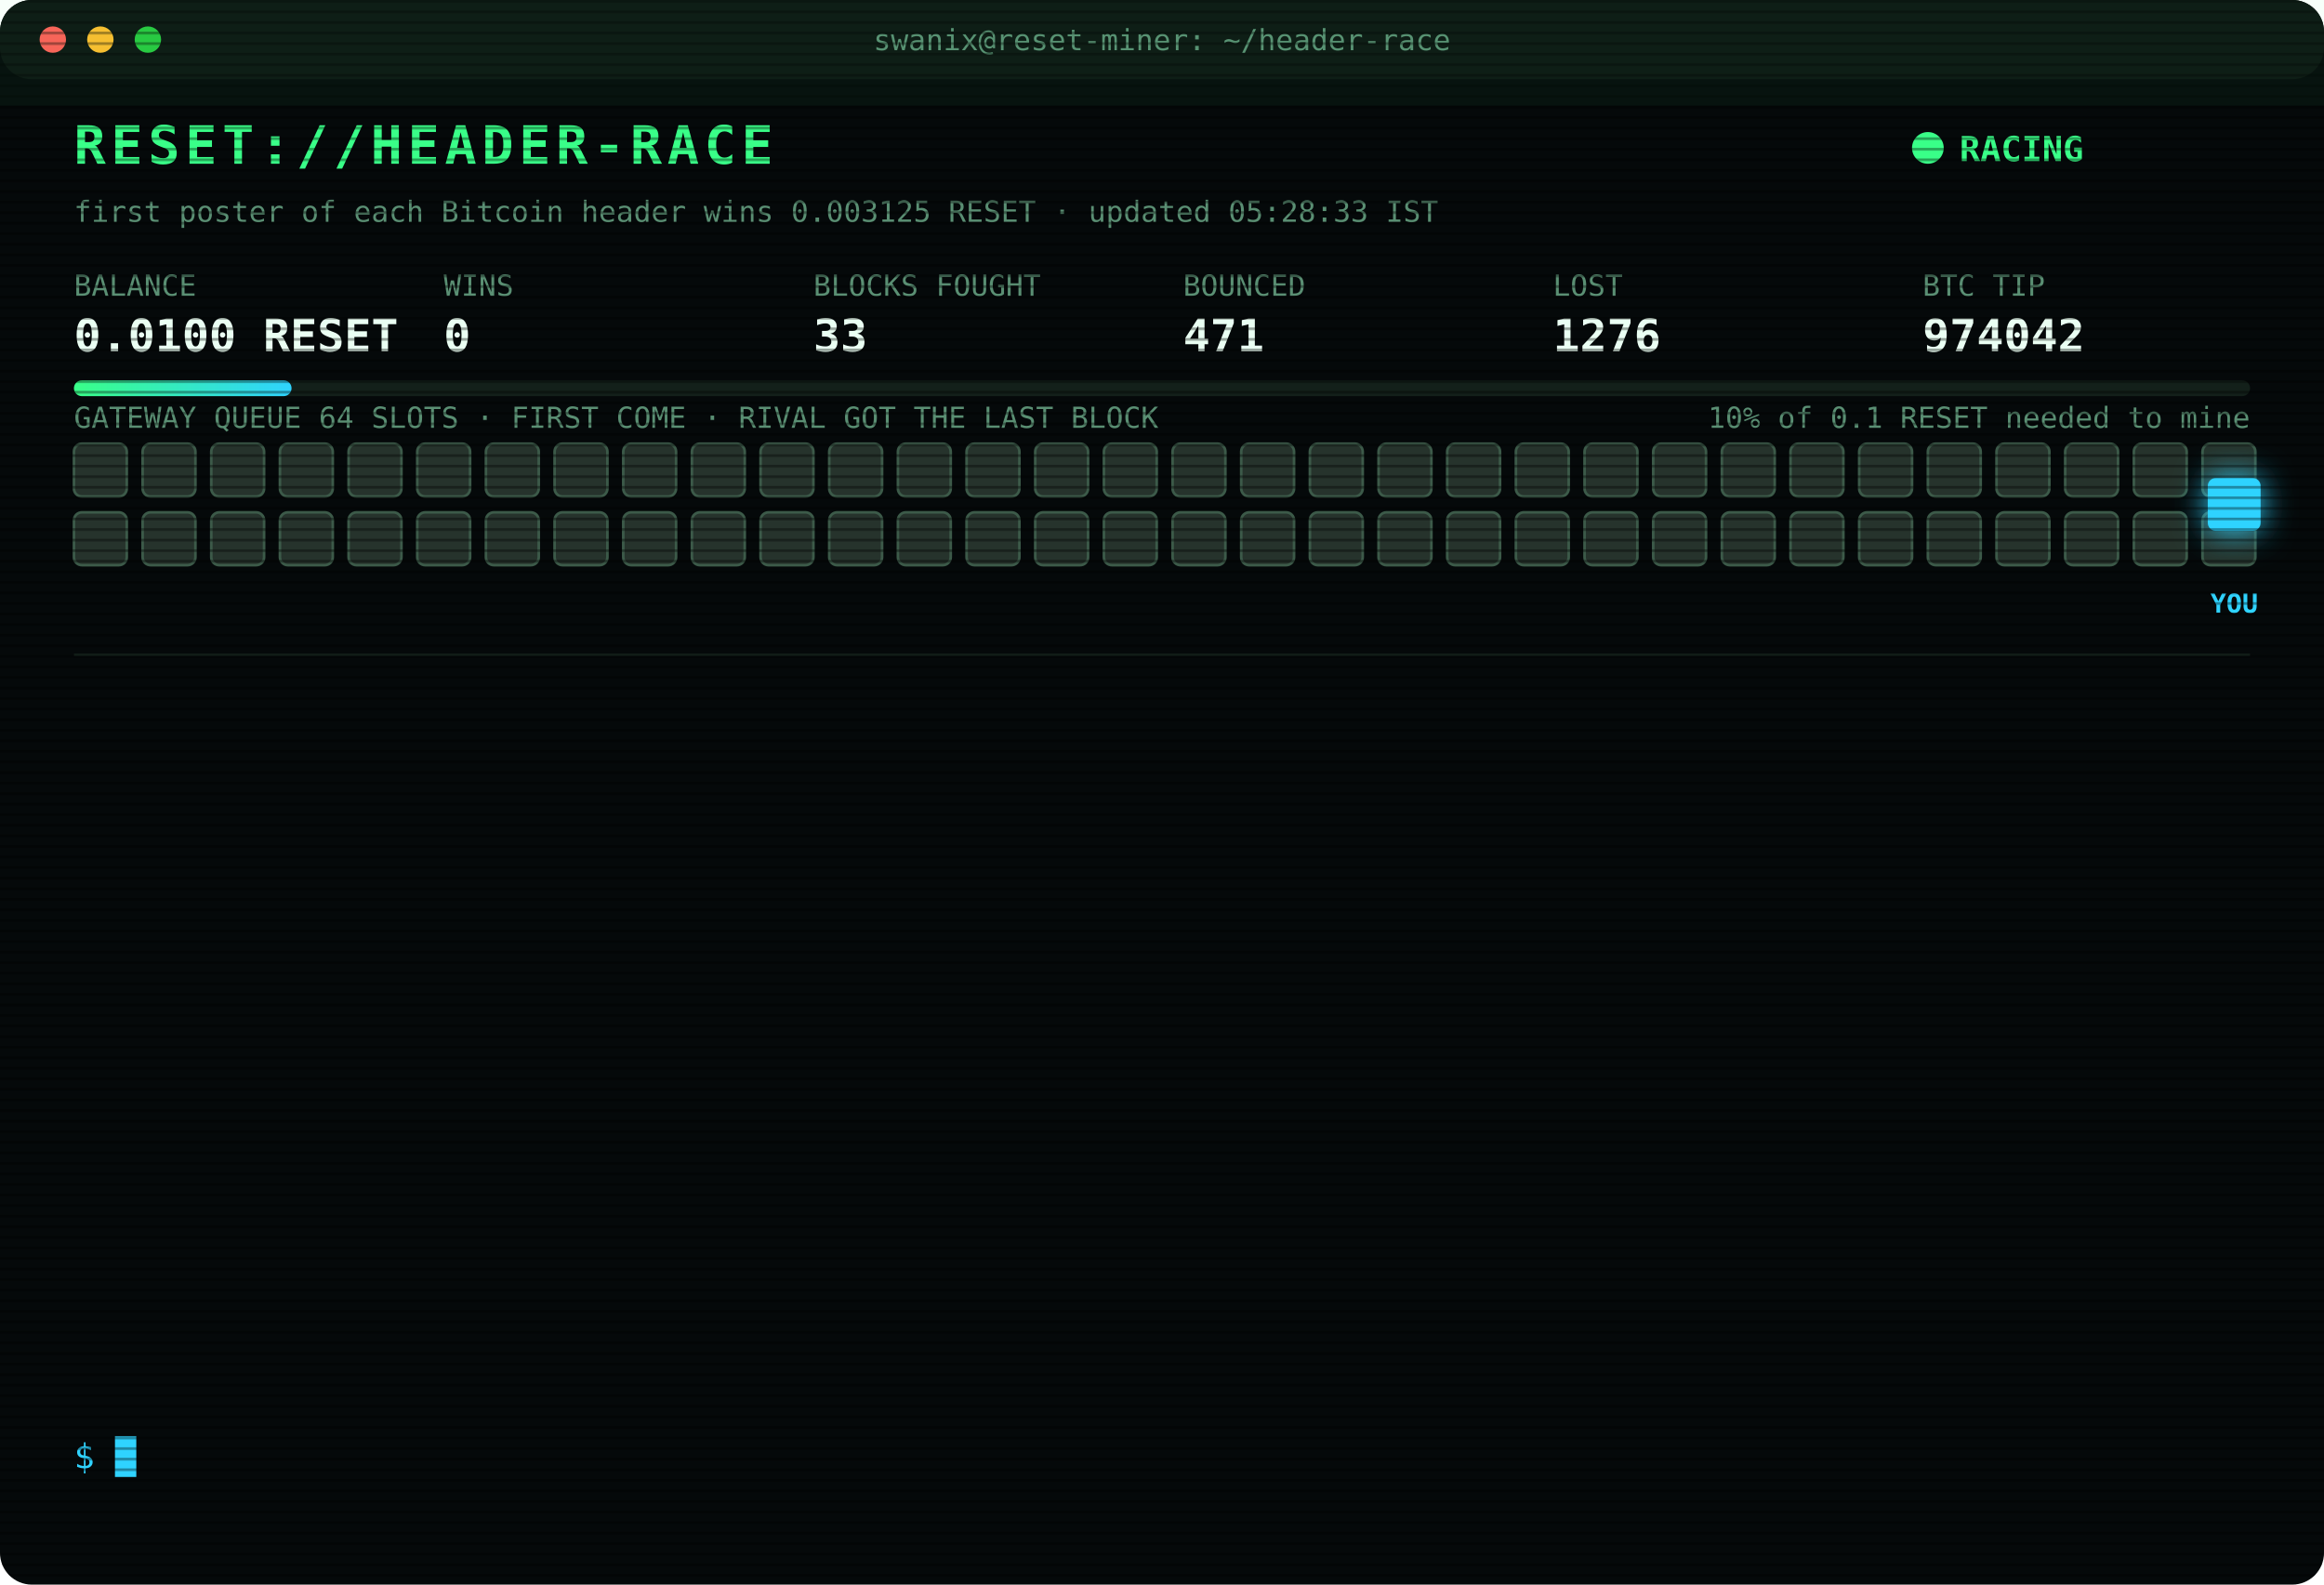
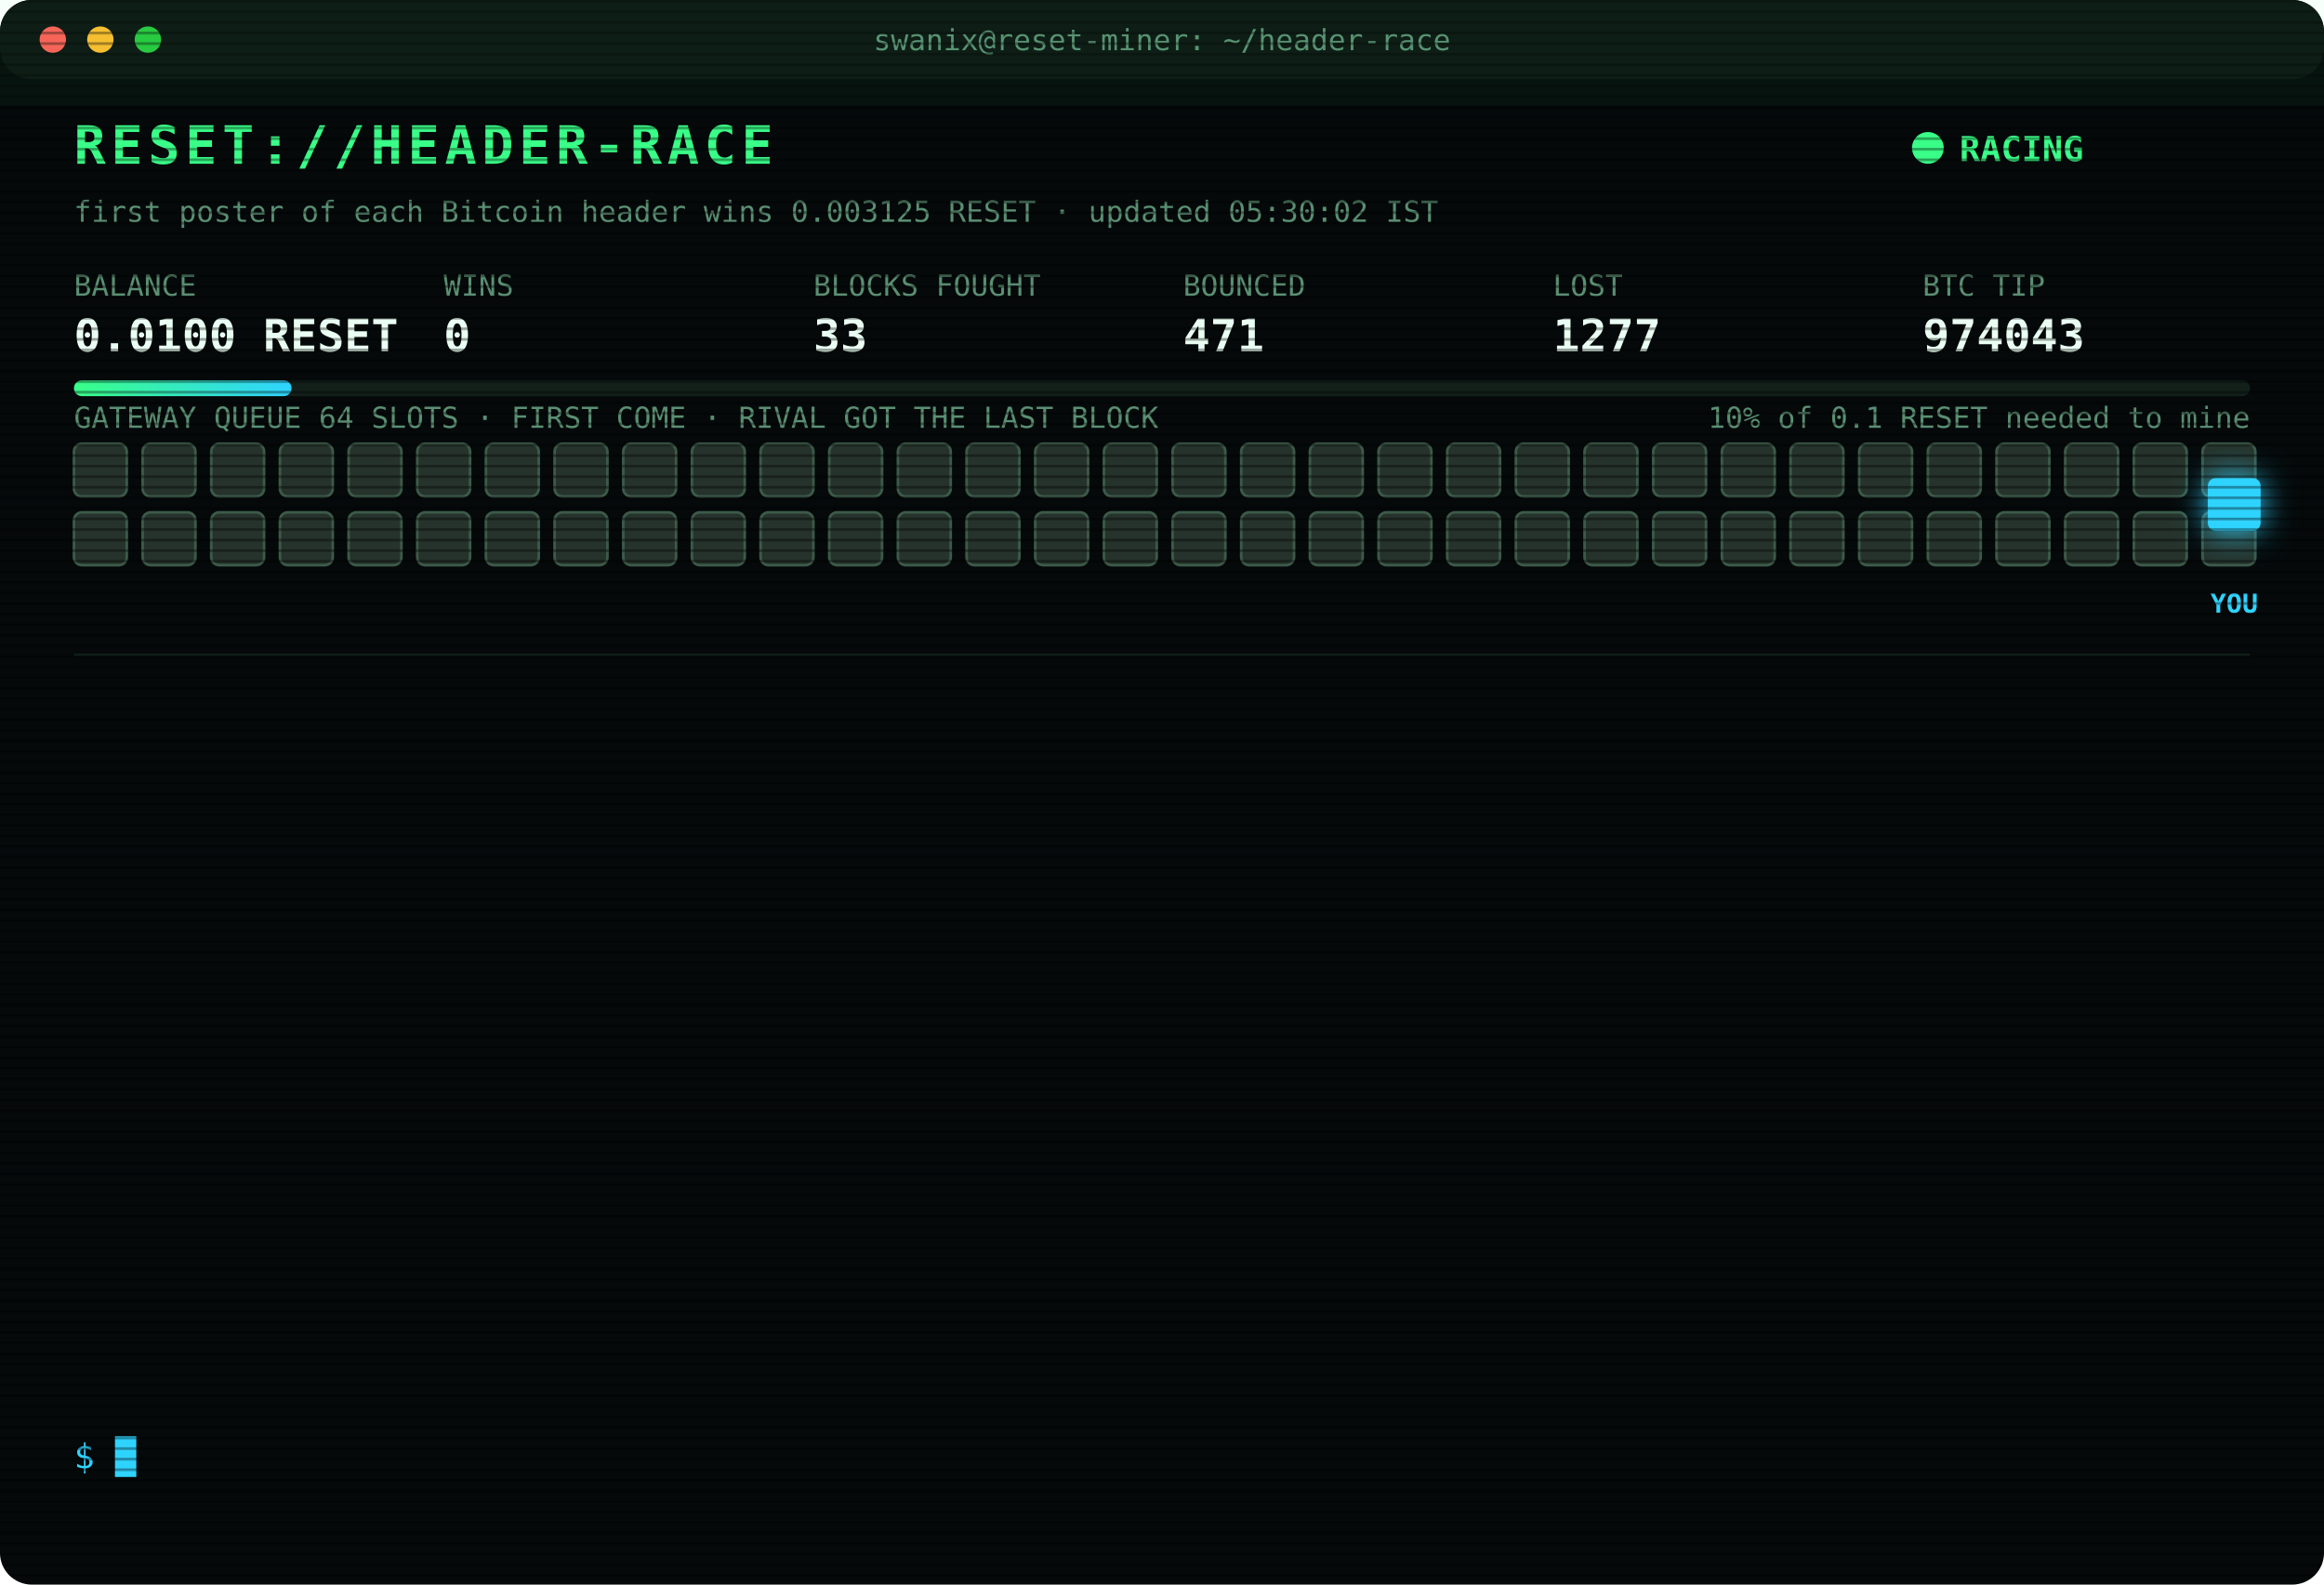
<svg xmlns="http://www.w3.org/2000/svg" width="880" height="600" viewBox="0 0 880 600" font-family="ui-monospace,SFMono-Regular,Menlo,Consolas,monospace">
  <style>
text{font-size:13px;fill:#7CFFB2}
.title{font-size:20px;font-weight:700;fill:#39FF88;letter-spacing:2px;animation:glitch 3s infinite steps(1)}
.sub{fill:#2fd3ff}.k{fill:#5a8f73;font-size:11px}.v{font-size:17px;font-weight:700;fill:#eafff3}
.ts{fill:#3f6b56}.boot{fill:#2fd3ff}.dim{fill:#5a8f73}.bad{fill:#ff4d6d}.warn{fill:#ffd23f}.mag{fill:#ff5cf0}.win{fill:#39FF88;font-weight:700}
.tag{font-size:10px;fill:#2fd3ff;font-weight:700}
.rival{fill:#26332c;stroke:#3c5a49;animation:jam 1.2s infinite alternate}
.idle{fill:#141c18;stroke:#22302a;animation:breathe 4s infinite}
.me{fill:#2fd3ff;filter:drop-shadow(0 0 6px #2fd3ff)}
.hover{animation:nudge 1.1s infinite ease-in-out}.bounce{animation:kick 1.4s infinite}
.ln{opacity:0;animation:in .4s forwards}
.cur{animation:blink 1s infinite steps(1)}
.scan{animation:scan 6s infinite linear}
.led{animation:blink 1.4s infinite}
@keyframes in{from{opacity:0;transform:translateX(-6px)}to{opacity:1;transform:none}}
@keyframes blink{50%{opacity:0}}
@keyframes jam{to{fill:#33463b}}
@keyframes breathe{50%{opacity:.4}}
@keyframes nudge{50%{transform:translateX(-10px)}}
@keyframes kick{0%,100%{transform:none}30%{transform:translateX(-14px)}55%{transform:translateX(10px) translateY(-6px)}}
@keyframes glitch{0%,92%{transform:none}93%{transform:translateX(2px);fill:#ff4d6d}95%{transform:translateX(-2px);fill:#2fd3ff}97%{transform:none}}
@keyframes scan{from{transform:translateY(-40px)}to{transform:translateY(600px)}}
</style>
  <defs>
    <pattern id="sl" width="4" height="4" patternUnits="userSpaceOnUse">
      <rect width="4" height="1" fill="#000" opacity=".35" />
    </pattern>
    <linearGradient id="bar">
      <stop offset="0" stop-color="#39FF88" />
      <stop offset="1" stop-color="#2fd3ff" />
    </linearGradient>
  </defs>
  <rect width="880" height="600" rx="12" fill="#05090a" />
  <rect width="880" height="30" rx="12" fill="#0d1512" />
  <circle cx="20" cy="15" r="5" fill="#ff5f57" />
  <circle cx="38" cy="15" r="5" fill="#febc2e" />
  <circle cx="56" cy="15" r="5" fill="#28c840" />
  <text x="440" y="19" text-anchor="middle" class="k">swanix@reset-miner: ~/header-race</text>
  <text x="28" y="62" class="title">RESET://HEADER-RACE</text>
  <circle class="led" cx="730" cy="56" r="6" fill="#39FF88" />
  <text x="742" y="61" class="win">RACING</text>
-   <text x="28" y="84" class="k">first poster of each Bitcoin header wins 0.003125 RESET · updated 05:28:33 IST</text>
+   <text x="28" y="84" class="k">first poster of each Bitcoin header wins 0.003125 RESET · updated 05:30:02 IST</text>
  <text x="28" y="112" class="k">BALANCE</text>
  <text x="28" y="133" class="v">0.0100 RESET</text>
  <text x="168" y="112" class="k">WINS</text>
  <text x="168" y="133" class="v">0</text>
  <text x="308" y="112" class="k">BLOCKS FOUGHT</text>
  <text x="308" y="133" class="v">33</text>
  <text x="448" y="112" class="k">BOUNCED</text>
  <text x="448" y="133" class="v">471</text>
  <text x="588" y="112" class="k">LOST</text>
-   <text x="588" y="133" class="v">1276</text>
+   <text x="588" y="133" class="v">1277</text>
  <text x="728" y="112" class="k">BTC TIP</text>
-   <text x="728" y="133" class="v">974042</text>
+   <text x="728" y="133" class="v">974043</text>
  <rect x="28" y="144" width="824" height="6" rx="3" fill="#13201a" />
  <rect x="28" y="144" width="82.4" height="6" rx="3" fill="url(#bar)" />
  <text x="852" y="162" text-anchor="end" class="k">10% of 0.1 RESET needed to mine</text>
  <text x="28" y="162" class="k">GATEWAY QUEUE 64 SLOTS · FIRST COME · RIVAL GOT THE LAST BLOCK</text>
  <rect class="rival" x="28" y="168" width="20" height="20" rx="3" style="animation-delay:0.00s" />
  <rect class="rival" x="54" y="168" width="20" height="20" rx="3" style="animation-delay:0.05s" />
  <rect class="rival" x="80" y="168" width="20" height="20" rx="3" style="animation-delay:0.10s" />
  <rect class="rival" x="106" y="168" width="20" height="20" rx="3" style="animation-delay:0.15s" />
  <rect class="rival" x="132" y="168" width="20" height="20" rx="3" style="animation-delay:0.20s" />
  <rect class="rival" x="158" y="168" width="20" height="20" rx="3" style="animation-delay:0.25s" />
  <rect class="rival" x="184" y="168" width="20" height="20" rx="3" style="animation-delay:0.30s" />
  <rect class="rival" x="210" y="168" width="20" height="20" rx="3" style="animation-delay:0.35s" />
  <rect class="rival" x="236" y="168" width="20" height="20" rx="3" style="animation-delay:0.40s" />
  <rect class="rival" x="262" y="168" width="20" height="20" rx="3" style="animation-delay:0.45s" />
  <rect class="rival" x="288" y="168" width="20" height="20" rx="3" style="animation-delay:0.50s" />
  <rect class="rival" x="314" y="168" width="20" height="20" rx="3" style="animation-delay:0.55s" />
  <rect class="rival" x="340" y="168" width="20" height="20" rx="3" style="animation-delay:0.60s" />
  <rect class="rival" x="366" y="168" width="20" height="20" rx="3" style="animation-delay:0.65s" />
  <rect class="rival" x="392" y="168" width="20" height="20" rx="3" style="animation-delay:0.70s" />
  <rect class="rival" x="418" y="168" width="20" height="20" rx="3" style="animation-delay:0.75s" />
  <rect class="rival" x="444" y="168" width="20" height="20" rx="3" style="animation-delay:0.80s" />
  <rect class="rival" x="470" y="168" width="20" height="20" rx="3" style="animation-delay:0.85s" />
  <rect class="rival" x="496" y="168" width="20" height="20" rx="3" style="animation-delay:0.90s" />
  <rect class="rival" x="522" y="168" width="20" height="20" rx="3" style="animation-delay:0.95s" />
  <rect class="rival" x="548" y="168" width="20" height="20" rx="3" style="animation-delay:1.00s" />
  <rect class="rival" x="574" y="168" width="20" height="20" rx="3" style="animation-delay:1.05s" />
  <rect class="rival" x="600" y="168" width="20" height="20" rx="3" style="animation-delay:1.10s" />
  <rect class="rival" x="626" y="168" width="20" height="20" rx="3" style="animation-delay:1.15s" />
  <rect class="rival" x="652" y="168" width="20" height="20" rx="3" style="animation-delay:1.20s" />
  <rect class="rival" x="678" y="168" width="20" height="20" rx="3" style="animation-delay:1.25s" />
  <rect class="rival" x="704" y="168" width="20" height="20" rx="3" style="animation-delay:1.30s" />
  <rect class="rival" x="730" y="168" width="20" height="20" rx="3" style="animation-delay:1.35s" />
  <rect class="rival" x="756" y="168" width="20" height="20" rx="3" style="animation-delay:1.40s" />
  <rect class="rival" x="782" y="168" width="20" height="20" rx="3" style="animation-delay:1.45s" />
  <rect class="rival" x="808" y="168" width="20" height="20" rx="3" style="animation-delay:1.50s" />
  <rect class="rival" x="834" y="168" width="20" height="20" rx="3" style="animation-delay:1.55s" />
  <rect class="rival" x="28" y="194" width="20" height="20" rx="3" style="animation-delay:1.60s" />
  <rect class="rival" x="54" y="194" width="20" height="20" rx="3" style="animation-delay:1.65s" />
  <rect class="rival" x="80" y="194" width="20" height="20" rx="3" style="animation-delay:1.70s" />
  <rect class="rival" x="106" y="194" width="20" height="20" rx="3" style="animation-delay:1.75s" />
  <rect class="rival" x="132" y="194" width="20" height="20" rx="3" style="animation-delay:1.80s" />
  <rect class="rival" x="158" y="194" width="20" height="20" rx="3" style="animation-delay:1.85s" />
  <rect class="rival" x="184" y="194" width="20" height="20" rx="3" style="animation-delay:1.90s" />
  <rect class="rival" x="210" y="194" width="20" height="20" rx="3" style="animation-delay:1.95s" />
  <rect class="rival" x="236" y="194" width="20" height="20" rx="3" style="animation-delay:2.00s" />
  <rect class="rival" x="262" y="194" width="20" height="20" rx="3" style="animation-delay:2.05s" />
  <rect class="rival" x="288" y="194" width="20" height="20" rx="3" style="animation-delay:2.10s" />
  <rect class="rival" x="314" y="194" width="20" height="20" rx="3" style="animation-delay:2.15s" />
  <rect class="rival" x="340" y="194" width="20" height="20" rx="3" style="animation-delay:2.20s" />
  <rect class="rival" x="366" y="194" width="20" height="20" rx="3" style="animation-delay:2.25s" />
  <rect class="rival" x="392" y="194" width="20" height="20" rx="3" style="animation-delay:2.30s" />
  <rect class="rival" x="418" y="194" width="20" height="20" rx="3" style="animation-delay:2.35s" />
  <rect class="rival" x="444" y="194" width="20" height="20" rx="3" style="animation-delay:2.40s" />
  <rect class="rival" x="470" y="194" width="20" height="20" rx="3" style="animation-delay:2.45s" />
  <rect class="rival" x="496" y="194" width="20" height="20" rx="3" style="animation-delay:2.50s" />
  <rect class="rival" x="522" y="194" width="20" height="20" rx="3" style="animation-delay:2.55s" />
  <rect class="rival" x="548" y="194" width="20" height="20" rx="3" style="animation-delay:2.60s" />
  <rect class="rival" x="574" y="194" width="20" height="20" rx="3" style="animation-delay:2.65s" />
  <rect class="rival" x="600" y="194" width="20" height="20" rx="3" style="animation-delay:2.70s" />
  <rect class="rival" x="626" y="194" width="20" height="20" rx="3" style="animation-delay:2.75s" />
  <rect class="rival" x="652" y="194" width="20" height="20" rx="3" style="animation-delay:2.80s" />
  <rect class="rival" x="678" y="194" width="20" height="20" rx="3" style="animation-delay:2.85s" />
  <rect class="rival" x="704" y="194" width="20" height="20" rx="3" style="animation-delay:2.90s" />
  <rect class="rival" x="730" y="194" width="20" height="20" rx="3" style="animation-delay:2.95s" />
  <rect class="rival" x="756" y="194" width="20" height="20" rx="3" style="animation-delay:3.00s" />
  <rect class="rival" x="782" y="194" width="20" height="20" rx="3" style="animation-delay:3.05s" />
  <rect class="rival" x="808" y="194" width="20" height="20" rx="3" style="animation-delay:3.10s" />
  <rect class="rival" x="834" y="194" width="20" height="20" rx="3" style="animation-delay:3.15s" />
  <g class="hover">
    <rect class="me" x="836" y="181" width="20" height="20" rx="3" />
    <text class="tag" x="846" y="232" text-anchor="middle">YOU</text>
  </g>
  <line x1="28" x2="852" y1="248" y2="248" stroke="#13201a" />
  <g class="ln" style="animation-delay:0.40s">
-     <text x="28" y="270" class="ts">04:10:42</text>
-     <text x="104" y="270" class="dim">[STINT END] calls 784 · wins 0</text>
+     <text x="28" y="270" class="ts">04:15:25</text>
+     <text x="104" y="270" class="boot">[BOOT] racer v3 online · 3 feeds · stint 340m</text>
  </g>
  <g class="ln" style="animation-delay:0.65s">
-     <text x="28" y="292" class="ts">04:15:25</text>
-     <text x="104" y="292" class="boot">[BOOT] racer v3 online · 3 feeds · stint 340m</text>
+     <text x="28" y="292" class="ts">04:18:26</text>
+     <text x="104" y="292" class="bad">[LOST] #974036 taken by a rival miner</text>
  </g>
  <g class="ln" style="animation-delay:0.90s">
-     <text x="28" y="314" class="ts">04:18:26</text>
-     <text x="104" y="314" class="bad">[LOST] #974036 taken by a rival miner</text>
+     <text x="28" y="314" class="ts">04:46:03</text>
+     <text x="104" y="314" class="bad">[LOST] #974037 taken by a rival miner</text>
  </g>
  <g class="ln" style="animation-delay:1.15s">
-     <text x="28" y="336" class="ts">04:46:03</text>
-     <text x="104" y="336" class="bad">[LOST] #974037 taken by a rival miner</text>
+     <text x="28" y="336" class="ts">04:56:23</text>
+     <text x="104" y="336" class="bad">[LOST] #974038 taken by a rival miner</text>
  </g>
  <g class="ln" style="animation-delay:1.40s">
-     <text x="28" y="358" class="ts">04:56:23</text>
-     <text x="104" y="358" class="bad">[LOST] #974038 taken by a rival miner</text>
+     <text x="28" y="358" class="ts">04:59:23</text>
+     <text x="104" y="358" class="bad">[LOST] #974039 taken by a rival miner</text>
  </g>
  <g class="ln" style="animation-delay:1.65s">
-     <text x="28" y="380" class="ts">04:59:23</text>
-     <text x="104" y="380" class="bad">[LOST] #974039 taken by a rival miner</text>
+     <text x="28" y="380" class="ts">05:02:52</text>
+     <text x="104" y="380" class="bad">[LOST] #974040 taken by a rival miner</text>
  </g>
  <g class="ln" style="animation-delay:1.90s">
-     <text x="28" y="402" class="ts">05:02:52</text>
-     <text x="104" y="402" class="bad">[LOST] #974040 taken by a rival miner</text>
+     <text x="28" y="402" class="ts">05:05:47</text>
+     <text x="104" y="402" class="bad">[LOST] #974041 taken by a rival miner</text>
  </g>
  <g class="ln" style="animation-delay:2.15s">
-     <text x="28" y="424" class="ts">05:05:47</text>
-     <text x="104" y="424" class="bad">[LOST] #974041 taken by a rival miner</text>
+     <text x="28" y="424" class="ts">05:07:19</text>
+     <text x="104" y="424" class="bad">[GATEWAY DOWN] no response · 304ms</text>
  </g>
  <g class="ln" style="animation-delay:2.40s">
-     <text x="28" y="446" class="ts">05:07:19</text>
-     <text x="104" y="446" class="bad">[GATEWAY DOWN] no response · 304ms</text>
+     <text x="28" y="446" class="ts">05:07:49</text>
+     <text x="104" y="446" class="bad">[GATEWAY DOWN] no response · 299ms</text>
  </g>
  <g class="ln" style="animation-delay:2.65s">
-     <text x="28" y="468" class="ts">05:07:49</text>
-     <text x="104" y="468" class="bad">[GATEWAY DOWN] no response · 299ms</text>
+     <text x="28" y="468" class="ts">05:08:19</text>
+     <text x="104" y="468" class="bad">[GATEWAY DOWN] no response · 308ms</text>
  </g>
  <g class="ln" style="animation-delay:2.90s">
-     <text x="28" y="490" class="ts">05:08:19</text>
-     <text x="104" y="490" class="bad">[GATEWAY DOWN] no response · 308ms</text>
+     <text x="28" y="490" class="ts">05:08:50</text>
+     <text x="104" y="490" class="bad">[GATEWAY DOWN] no response · 309ms</text>
  </g>
  <g class="ln" style="animation-delay:3.15s">
-     <text x="28" y="512" class="ts">05:08:50</text>
-     <text x="104" y="512" class="bad">[GATEWAY DOWN] no response · 309ms</text>
+     <text x="28" y="512" class="ts">05:28:33</text>
+     <text x="104" y="512" class="bad">[LOST] #974042 taken by a rival miner</text>
  </g>
  <g class="ln" style="animation-delay:3.40s">
-     <text x="28" y="534" class="ts">05:28:33</text>
-     <text x="104" y="534" class="bad">[LOST] #974042 taken by a rival miner</text>
+     <text x="28" y="534" class="ts">05:30:02</text>
+     <text x="104" y="534" class="bad">[LOST] #974043 taken by a rival miner</text>
  </g>
  <text x="28" y="556" class="sub">$ <tspan class="cur">█</tspan>
  </text>
  <rect width="880" height="600" rx="12" fill="url(#sl)" pointer-events="none" />
  <rect class="scan" width="880" height="40" fill="#39FF88" opacity=".04" />
</svg>
